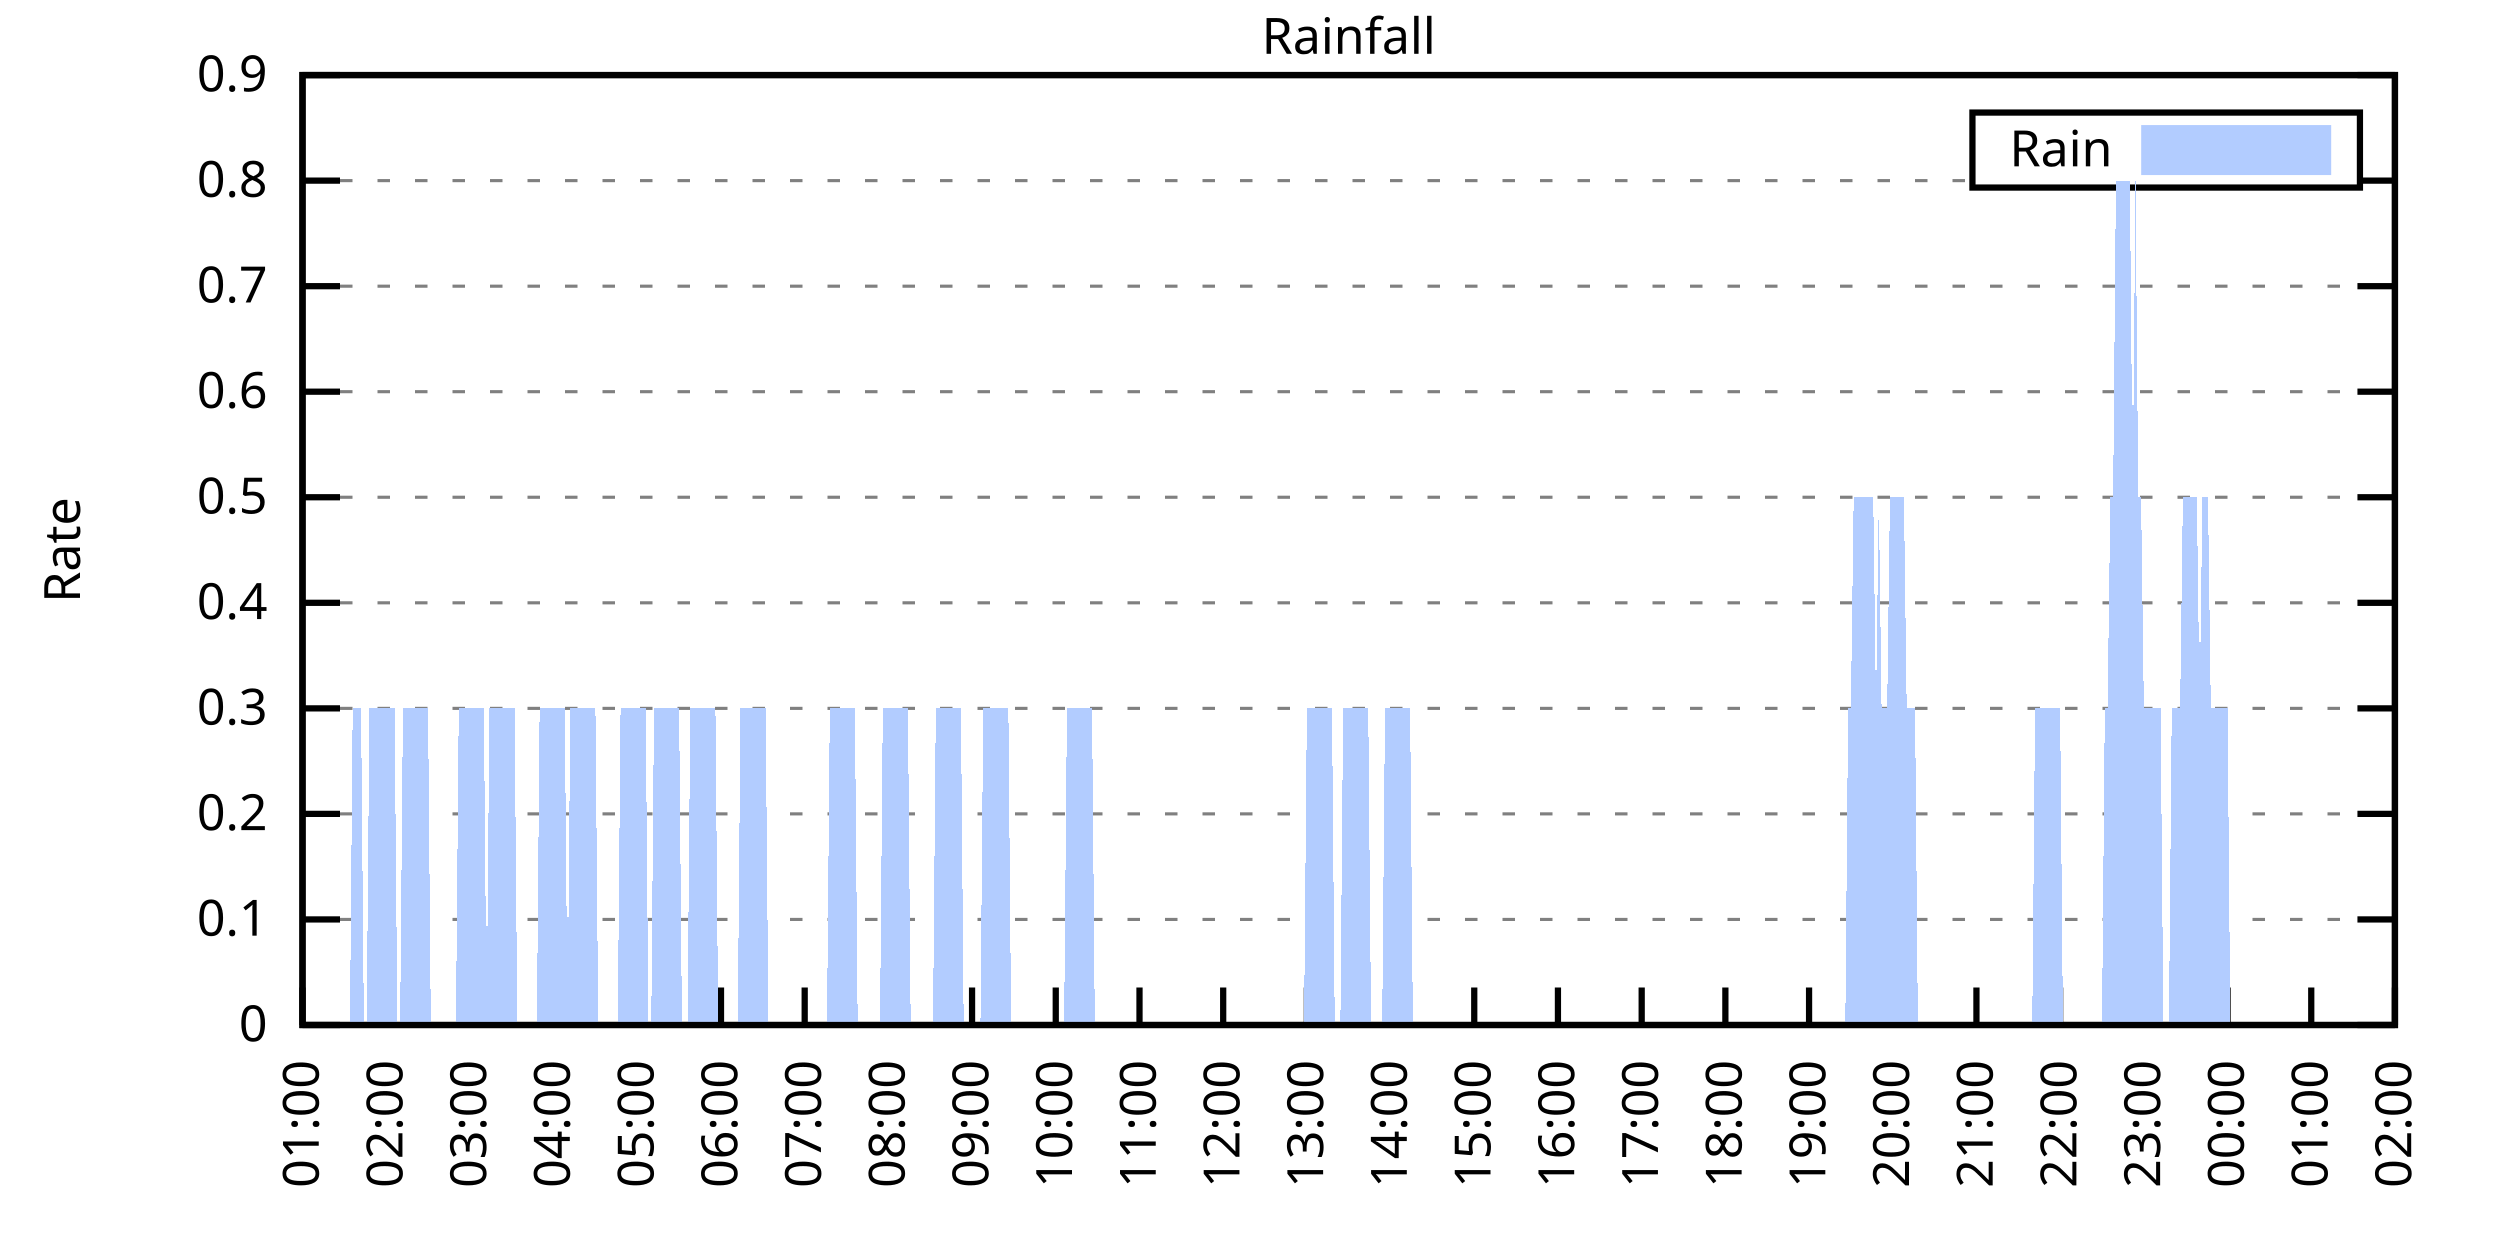
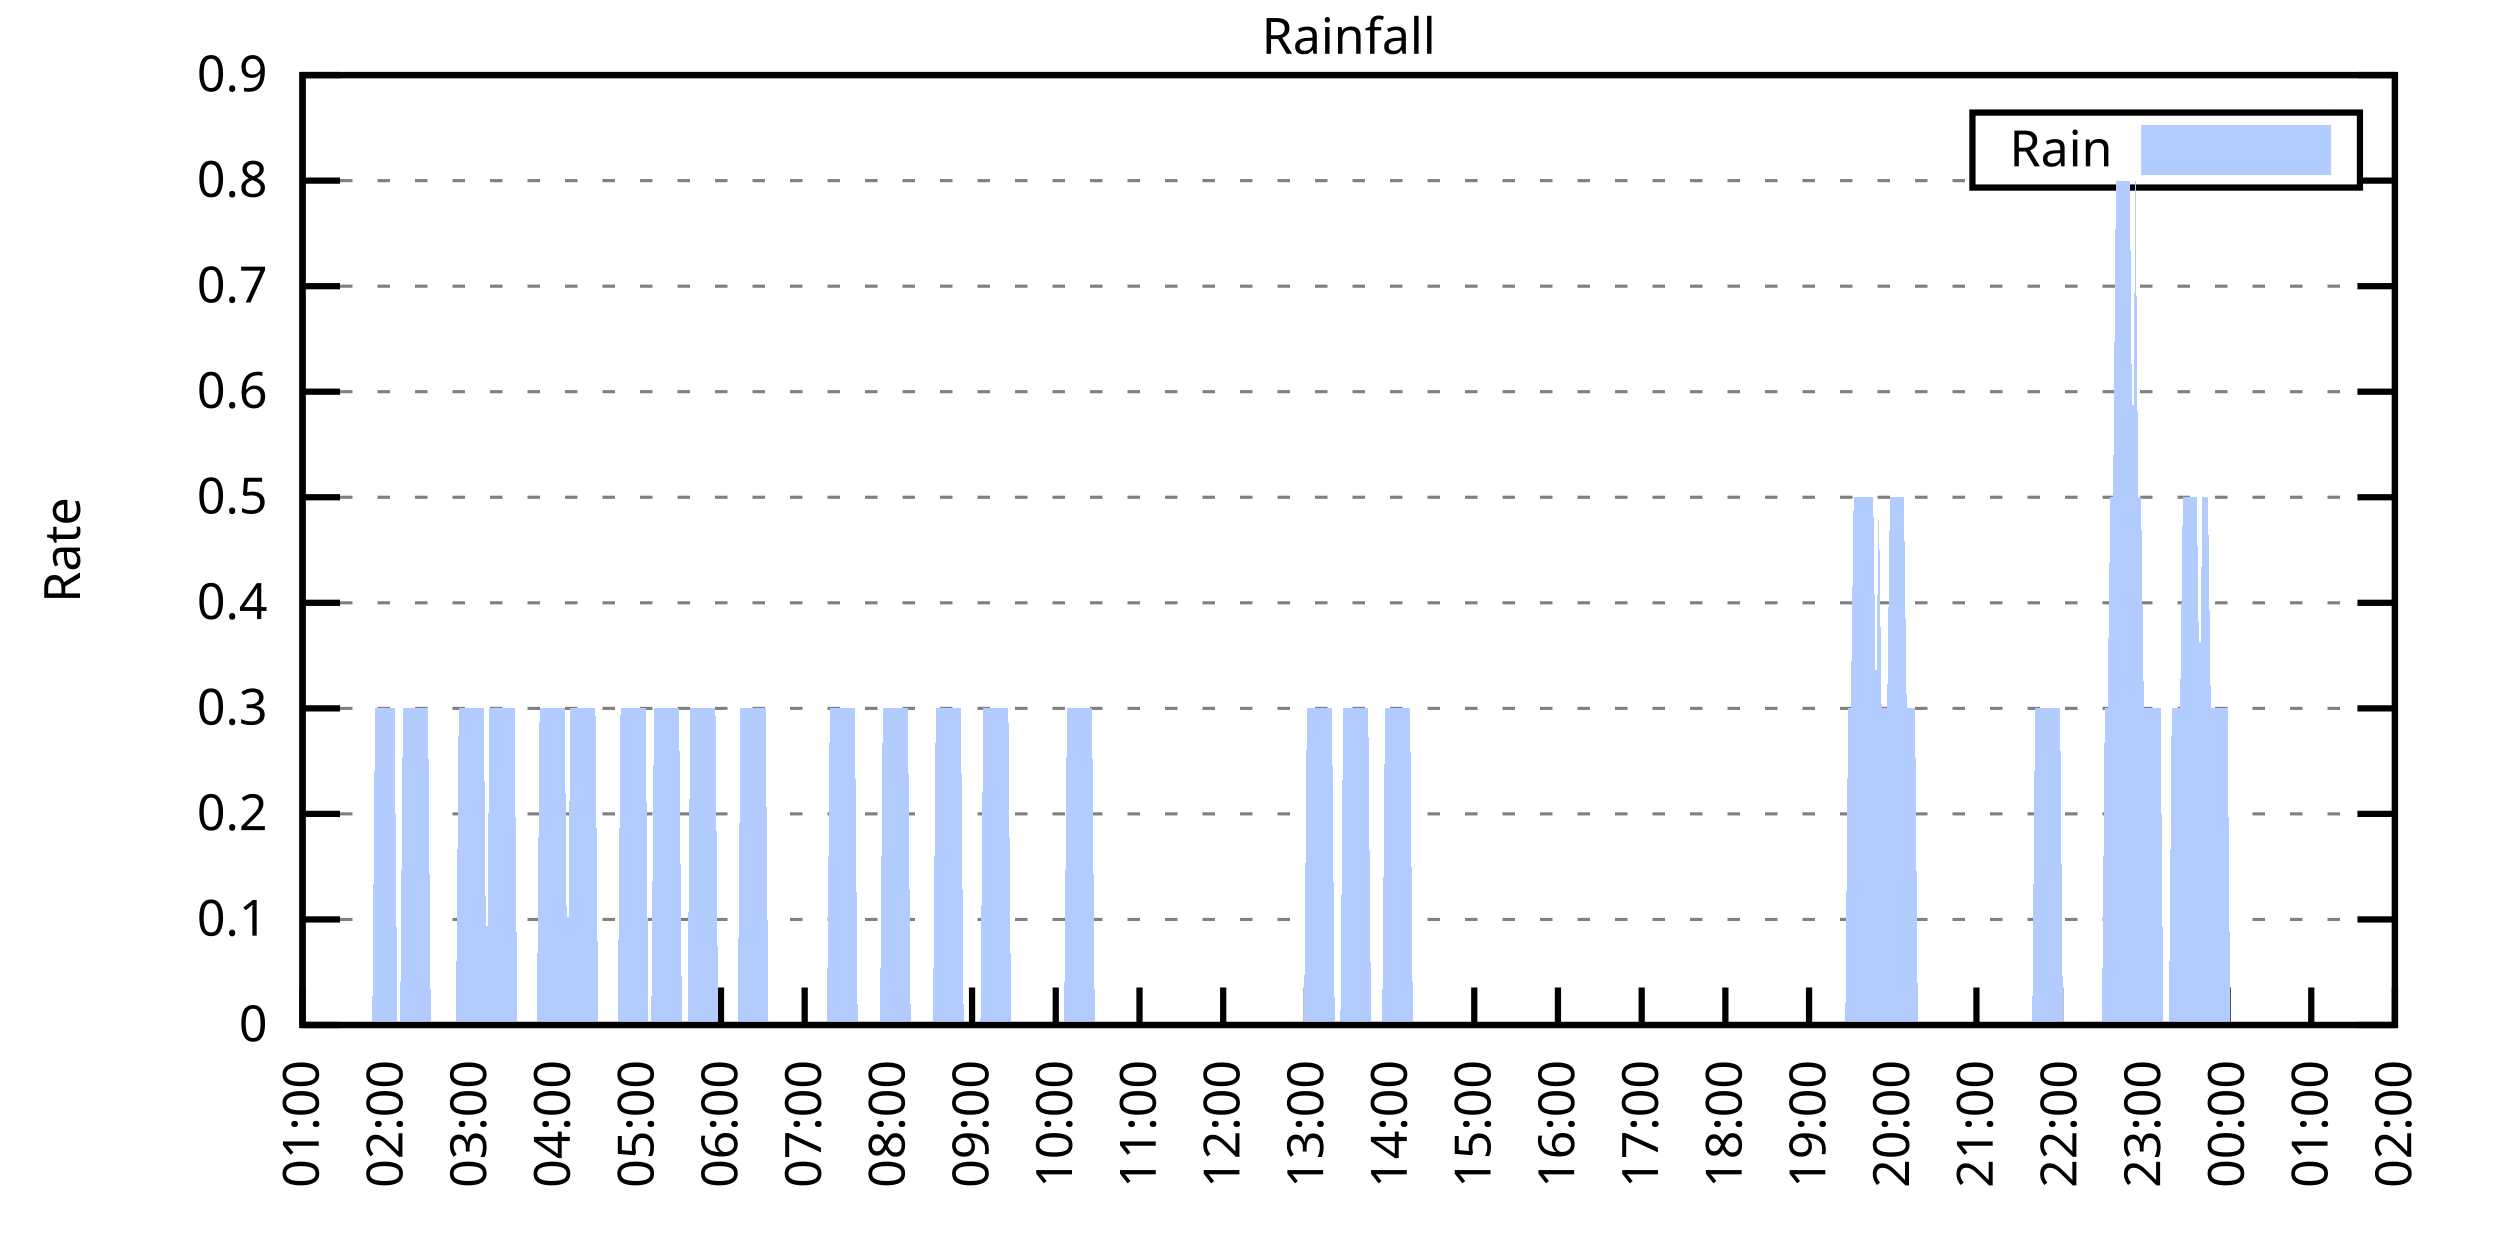
<svg xmlns="http://www.w3.org/2000/svg" xmlns:xlink="http://www.w3.org/1999/xlink" width="400" height="200" viewBox="0 0 400 200">
  <g id="gnuplot_canvas">
    <rect x="0" y="0" width="400" height="200" fill="none" />
    <defs>
      <circle id="gpDot" r="0.5" stroke-width="0.5" stroke="currentColor" />
      <path id="gpPt0" stroke-width="0.333" stroke="currentColor" d="M-1,0 h2 M0,-1 v2" />
      <path id="gpPt1" stroke-width="0.333" stroke="currentColor" d="M-1,-1 L1,1 M1,-1 L-1,1" />
      <path id="gpPt2" stroke-width="0.333" stroke="currentColor" d="M-1,0 L1,0 M0,-1 L0,1 M-1,-1 L1,1 M-1,1 L1,-1" />
      <rect id="gpPt3" stroke-width="0.333" stroke="currentColor" x="-1" y="-1" width="2" height="2" />
      <rect id="gpPt4" stroke-width="0.333" stroke="currentColor" fill="currentColor" x="-1" y="-1" width="2" height="2" />
      <circle id="gpPt5" stroke-width="0.333" stroke="currentColor" cx="0" cy="0" r="1" />
      <use xlink:href="#gpPt5" id="gpPt6" fill="currentColor" stroke="none" />
      <path id="gpPt7" stroke-width="0.333" stroke="currentColor" d="M0,-1.33 L-1.33,0.67 L1.33,0.67 z" />
      <use xlink:href="#gpPt7" id="gpPt8" fill="currentColor" stroke="none" />
      <use xlink:href="#gpPt7" id="gpPt9" stroke="currentColor" transform="rotate(180)" />
      <use xlink:href="#gpPt9" id="gpPt10" fill="currentColor" stroke="none" />
      <use xlink:href="#gpPt3" id="gpPt11" stroke="currentColor" transform="rotate(45)" />
      <use xlink:href="#gpPt11" id="gpPt12" fill="currentColor" stroke="none" />
      <path id="gpPt13" stroke-width="0.333" stroke="currentColor" d="M0,1.330 L1.265,0.411 L0.782,-1.067 L-0.782,-1.076 L-1.265,0.411 z" />
      <use xlink:href="#gpPt13" id="gpPt14" fill="currentColor" stroke="none" />
      <filter id="textbox" filterUnits="objectBoundingBox" x="0" y="0" height="1" width="1">
        <feFlood flood-color="white" flood-opacity="1" result="bgnd" />
        <feComposite in="SourceGraphic" in2="bgnd" operator="atop" />
      </filter>
      <filter id="greybox" filterUnits="objectBoundingBox" x="0" y="0" height="1" width="1">
        <feFlood flood-color="lightgrey" flood-opacity="1" result="grey" />
        <feComposite in="SourceGraphic" in2="grey" operator="atop" />
      </filter>
    </defs>
    <g fill="none" color="white" stroke="currentColor" stroke-width="1.00" stroke-linecap="butt" stroke-linejoin="miter">
</g>
    <g fill="none" color="black" stroke="currentColor" stroke-width="1.00" stroke-linecap="butt" stroke-linejoin="miter">
      <g stroke="none" shape-rendering="crispEdges">
        <polygon fill="rgb(255, 255, 255)" points="48.40,164.00 383.18,164.00 383.18,12.02 48.40,12.02 " />
      </g>
    </g>
    <g fill="none" color="black" stroke="currentColor" stroke-width="1.00" stroke-linecap="butt" stroke-linejoin="miter">
</g>
    <g fill="none" color="black" stroke="black" stroke-width="0.50" stroke-linecap="butt" stroke-linejoin="miter">
</g>
    <g fill="none" color="gray" stroke="currentColor" stroke-width="0.50" stroke-linecap="butt" stroke-linejoin="miter">
      <path stroke="gray" stroke-dasharray="2,4" class="gridline" d="M48.40,164.00 L383.19,164.00  " />
    </g>
    <g fill="none" color="gray" stroke="gray" stroke-width="1.00" stroke-linecap="butt" stroke-linejoin="miter">
</g>
    <g fill="none" color="black" stroke="currentColor" stroke-width="1.00" stroke-linecap="butt" stroke-linejoin="miter">
      <path stroke="black" d="M48.40,164.00 L54.40,164.00 M383.19,164.00 L377.19,164.00  " />
      <g transform="translate(42.80,166.60)" stroke="none" fill="black" font-family="Sans" font-size="8.00" text-anchor="end">
        <text>
          <tspan font-family="Sans"> 0</tspan>
        </text>
      </g>
    </g>
    <g fill="none" color="black" stroke="currentColor" stroke-width="1.00" stroke-linecap="butt" stroke-linejoin="miter">
</g>
    <g fill="none" color="black" stroke="black" stroke-width="0.50" stroke-linecap="butt" stroke-linejoin="miter">
</g>
    <g fill="none" color="gray" stroke="currentColor" stroke-width="0.50" stroke-linecap="butt" stroke-linejoin="miter">
      <path stroke="gray" stroke-dasharray="2,4" class="gridline" d="M48.40,147.11 L383.19,147.11  " />
    </g>
    <g fill="none" color="gray" stroke="gray" stroke-width="1.00" stroke-linecap="butt" stroke-linejoin="miter">
</g>
    <g fill="none" color="black" stroke="currentColor" stroke-width="1.00" stroke-linecap="butt" stroke-linejoin="miter">
      <path stroke="black" d="M48.40,147.11 L54.40,147.11 M383.19,147.11 L377.19,147.11  " />
      <g transform="translate(42.80,149.71)" stroke="none" fill="black" font-family="Sans" font-size="8.00" text-anchor="end">
        <text>
          <tspan font-family="Sans"> 0.1</tspan>
        </text>
      </g>
    </g>
    <g fill="none" color="black" stroke="currentColor" stroke-width="1.00" stroke-linecap="butt" stroke-linejoin="miter">
</g>
    <g fill="none" color="black" stroke="black" stroke-width="0.50" stroke-linecap="butt" stroke-linejoin="miter">
</g>
    <g fill="none" color="gray" stroke="currentColor" stroke-width="0.50" stroke-linecap="butt" stroke-linejoin="miter">
      <path stroke="gray" stroke-dasharray="2,4" class="gridline" d="M48.40,130.22 L383.19,130.22  " />
    </g>
    <g fill="none" color="gray" stroke="gray" stroke-width="1.00" stroke-linecap="butt" stroke-linejoin="miter">
</g>
    <g fill="none" color="black" stroke="currentColor" stroke-width="1.00" stroke-linecap="butt" stroke-linejoin="miter">
      <path stroke="black" d="M48.40,130.22 L54.40,130.22 M383.19,130.22 L377.19,130.22  " />
      <g transform="translate(42.80,132.82)" stroke="none" fill="black" font-family="Sans" font-size="8.00" text-anchor="end">
        <text>
          <tspan font-family="Sans"> 0.2</tspan>
        </text>
      </g>
    </g>
    <g fill="none" color="black" stroke="currentColor" stroke-width="1.00" stroke-linecap="butt" stroke-linejoin="miter">
</g>
    <g fill="none" color="black" stroke="black" stroke-width="0.50" stroke-linecap="butt" stroke-linejoin="miter">
</g>
    <g fill="none" color="gray" stroke="currentColor" stroke-width="0.50" stroke-linecap="butt" stroke-linejoin="miter">
      <path stroke="gray" stroke-dasharray="2,4" class="gridline" d="M48.40,113.34 L383.19,113.34  " />
    </g>
    <g fill="none" color="gray" stroke="gray" stroke-width="1.00" stroke-linecap="butt" stroke-linejoin="miter">
</g>
    <g fill="none" color="black" stroke="currentColor" stroke-width="1.00" stroke-linecap="butt" stroke-linejoin="miter">
      <path stroke="black" d="M48.40,113.34 L54.40,113.34 M383.19,113.34 L377.19,113.34  " />
      <g transform="translate(42.80,115.94)" stroke="none" fill="black" font-family="Sans" font-size="8.00" text-anchor="end">
        <text>
          <tspan font-family="Sans"> 0.3</tspan>
        </text>
      </g>
    </g>
    <g fill="none" color="black" stroke="currentColor" stroke-width="1.00" stroke-linecap="butt" stroke-linejoin="miter">
</g>
    <g fill="none" color="black" stroke="black" stroke-width="0.50" stroke-linecap="butt" stroke-linejoin="miter">
</g>
    <g fill="none" color="gray" stroke="currentColor" stroke-width="0.50" stroke-linecap="butt" stroke-linejoin="miter">
      <path stroke="gray" stroke-dasharray="2,4" class="gridline" d="M48.40,96.45 L383.19,96.45  " />
    </g>
    <g fill="none" color="gray" stroke="gray" stroke-width="1.00" stroke-linecap="butt" stroke-linejoin="miter">
</g>
    <g fill="none" color="black" stroke="currentColor" stroke-width="1.00" stroke-linecap="butt" stroke-linejoin="miter">
      <path stroke="black" d="M48.40,96.45 L54.40,96.45 M383.19,96.45 L377.19,96.45  " />
      <g transform="translate(42.80,99.05)" stroke="none" fill="black" font-family="Sans" font-size="8.00" text-anchor="end">
        <text>
          <tspan font-family="Sans"> 0.4</tspan>
        </text>
      </g>
    </g>
    <g fill="none" color="black" stroke="currentColor" stroke-width="1.00" stroke-linecap="butt" stroke-linejoin="miter">
</g>
    <g fill="none" color="black" stroke="black" stroke-width="0.50" stroke-linecap="butt" stroke-linejoin="miter">
</g>
    <g fill="none" color="gray" stroke="currentColor" stroke-width="0.50" stroke-linecap="butt" stroke-linejoin="miter">
      <path stroke="gray" stroke-dasharray="2,4" class="gridline" d="M48.40,79.56 L383.19,79.56  " />
    </g>
    <g fill="none" color="gray" stroke="gray" stroke-width="1.00" stroke-linecap="butt" stroke-linejoin="miter">
</g>
    <g fill="none" color="black" stroke="currentColor" stroke-width="1.00" stroke-linecap="butt" stroke-linejoin="miter">
      <path stroke="black" d="M48.40,79.56 L54.40,79.56 M383.19,79.56 L377.19,79.56  " />
      <g transform="translate(42.80,82.16)" stroke="none" fill="black" font-family="Sans" font-size="8.00" text-anchor="end">
        <text>
          <tspan font-family="Sans"> 0.5</tspan>
        </text>
      </g>
    </g>
    <g fill="none" color="black" stroke="currentColor" stroke-width="1.00" stroke-linecap="butt" stroke-linejoin="miter">
</g>
    <g fill="none" color="black" stroke="black" stroke-width="0.50" stroke-linecap="butt" stroke-linejoin="miter">
</g>
    <g fill="none" color="gray" stroke="currentColor" stroke-width="0.50" stroke-linecap="butt" stroke-linejoin="miter">
      <path stroke="gray" stroke-dasharray="2,4" class="gridline" d="M48.40,62.67 L383.19,62.67  " />
    </g>
    <g fill="none" color="gray" stroke="gray" stroke-width="1.00" stroke-linecap="butt" stroke-linejoin="miter">
</g>
    <g fill="none" color="black" stroke="currentColor" stroke-width="1.00" stroke-linecap="butt" stroke-linejoin="miter">
      <path stroke="black" d="M48.40,62.67 L54.40,62.67 M383.19,62.67 L377.19,62.67  " />
      <g transform="translate(42.80,65.27)" stroke="none" fill="black" font-family="Sans" font-size="8.00" text-anchor="end">
        <text>
          <tspan font-family="Sans"> 0.6</tspan>
        </text>
      </g>
    </g>
    <g fill="none" color="black" stroke="currentColor" stroke-width="1.00" stroke-linecap="butt" stroke-linejoin="miter">
</g>
    <g fill="none" color="black" stroke="black" stroke-width="0.50" stroke-linecap="butt" stroke-linejoin="miter">
</g>
    <g fill="none" color="gray" stroke="currentColor" stroke-width="0.50" stroke-linecap="butt" stroke-linejoin="miter">
      <path stroke="gray" stroke-dasharray="2,4" class="gridline" d="M48.40,45.79 L383.19,45.79  " />
    </g>
    <g fill="none" color="gray" stroke="gray" stroke-width="1.00" stroke-linecap="butt" stroke-linejoin="miter">
</g>
    <g fill="none" color="black" stroke="currentColor" stroke-width="1.00" stroke-linecap="butt" stroke-linejoin="miter">
      <path stroke="black" d="M48.40,45.79 L54.40,45.79 M383.19,45.79 L377.19,45.79  " />
      <g transform="translate(42.80,48.39)" stroke="none" fill="black" font-family="Sans" font-size="8.00" text-anchor="end">
        <text>
          <tspan font-family="Sans"> 0.7</tspan>
        </text>
      </g>
    </g>
    <g fill="none" color="black" stroke="currentColor" stroke-width="1.00" stroke-linecap="butt" stroke-linejoin="miter">
</g>
    <g fill="none" color="black" stroke="black" stroke-width="0.50" stroke-linecap="butt" stroke-linejoin="miter">
</g>
    <g fill="none" color="gray" stroke="currentColor" stroke-width="0.50" stroke-linecap="butt" stroke-linejoin="miter">
      <path stroke="gray" stroke-dasharray="2,4" class="gridline" d="M48.40,28.90 L315.59,28.90 M377.59,28.90 L383.19,28.90  " />
    </g>
    <g fill="none" color="gray" stroke="gray" stroke-width="1.00" stroke-linecap="butt" stroke-linejoin="miter">
</g>
    <g fill="none" color="black" stroke="currentColor" stroke-width="1.00" stroke-linecap="butt" stroke-linejoin="miter">
      <path stroke="black" d="M48.40,28.90 L54.40,28.90 M383.19,28.90 L377.19,28.90  " />
      <g transform="translate(42.80,31.50)" stroke="none" fill="black" font-family="Sans" font-size="8.00" text-anchor="end">
        <text>
          <tspan font-family="Sans"> 0.8</tspan>
        </text>
      </g>
    </g>
    <g fill="none" color="black" stroke="currentColor" stroke-width="1.00" stroke-linecap="butt" stroke-linejoin="miter">
</g>
    <g fill="none" color="black" stroke="black" stroke-width="0.50" stroke-linecap="butt" stroke-linejoin="miter">
</g>
    <g fill="none" color="gray" stroke="currentColor" stroke-width="0.50" stroke-linecap="butt" stroke-linejoin="miter">
      <path stroke="gray" stroke-dasharray="2,4" class="gridline" d="M48.40,12.01 L383.19,12.01  " />
    </g>
    <g fill="none" color="gray" stroke="gray" stroke-width="1.00" stroke-linecap="butt" stroke-linejoin="miter">
</g>
    <g fill="none" color="black" stroke="currentColor" stroke-width="1.00" stroke-linecap="butt" stroke-linejoin="miter">
      <path stroke="black" d="M48.40,12.01 L54.40,12.01 M383.19,12.01 L377.19,12.01  " />
      <g transform="translate(42.80,14.61)" stroke="none" fill="black" font-family="Sans" font-size="8.00" text-anchor="end">
        <text>
          <tspan font-family="Sans"> 0.9</tspan>
        </text>
      </g>
    </g>
    <g fill="none" color="black" stroke="currentColor" stroke-width="1.00" stroke-linecap="butt" stroke-linejoin="miter">
      <path stroke="black" d="M48.40,164.00 L48.40,158.00  " />
      <g transform="translate(51.00,169.60) rotate(270.00)" stroke="none" fill="black" font-family="Sans" font-size="8.00" text-anchor="end">
        <text>
          <tspan font-family="Sans">01:00</tspan>
        </text>
      </g>
    </g>
    <g fill="none" color="black" stroke="currentColor" stroke-width="1.00" stroke-linecap="butt" stroke-linejoin="miter">
      <path stroke="black" d="M61.79,164.00 L61.79,158.00  " />
      <g transform="translate(64.39,169.60) rotate(270.00)" stroke="none" fill="black" font-family="Sans" font-size="8.00" text-anchor="end">
        <text>
          <tspan font-family="Sans">02:00</tspan>
        </text>
      </g>
    </g>
    <g fill="none" color="black" stroke="currentColor" stroke-width="1.00" stroke-linecap="butt" stroke-linejoin="miter">
      <path stroke="black" d="M75.18,164.00 L75.18,158.00  " />
      <g transform="translate(77.78,169.60) rotate(270.00)" stroke="none" fill="black" font-family="Sans" font-size="8.00" text-anchor="end">
        <text>
          <tspan font-family="Sans">03:00</tspan>
        </text>
      </g>
    </g>
    <g fill="none" color="black" stroke="currentColor" stroke-width="1.00" stroke-linecap="butt" stroke-linejoin="miter">
      <path stroke="black" d="M88.57,164.00 L88.57,158.00  " />
      <g transform="translate(91.17,169.60) rotate(270.00)" stroke="none" fill="black" font-family="Sans" font-size="8.00" text-anchor="end">
        <text>
          <tspan font-family="Sans">04:00</tspan>
        </text>
      </g>
    </g>
    <g fill="none" color="black" stroke="currentColor" stroke-width="1.00" stroke-linecap="butt" stroke-linejoin="miter">
      <path stroke="black" d="M101.97,164.00 L101.97,158.00  " />
      <g transform="translate(104.57,169.60) rotate(270.00)" stroke="none" fill="black" font-family="Sans" font-size="8.00" text-anchor="end">
        <text>
          <tspan font-family="Sans">05:00</tspan>
        </text>
      </g>
    </g>
    <g fill="none" color="black" stroke="currentColor" stroke-width="1.00" stroke-linecap="butt" stroke-linejoin="miter">
      <path stroke="black" d="M115.36,164.00 L115.36,158.00  " />
      <g transform="translate(117.96,169.60) rotate(270.00)" stroke="none" fill="black" font-family="Sans" font-size="8.00" text-anchor="end">
        <text>
          <tspan font-family="Sans">06:00</tspan>
        </text>
      </g>
    </g>
    <g fill="none" color="black" stroke="currentColor" stroke-width="1.00" stroke-linecap="butt" stroke-linejoin="miter">
      <path stroke="black" d="M128.75,164.00 L128.75,158.00  " />
      <g transform="translate(131.35,169.60) rotate(270.00)" stroke="none" fill="black" font-family="Sans" font-size="8.00" text-anchor="end">
        <text>
          <tspan font-family="Sans">07:00</tspan>
        </text>
      </g>
    </g>
    <g fill="none" color="black" stroke="currentColor" stroke-width="1.00" stroke-linecap="butt" stroke-linejoin="miter">
      <path stroke="black" d="M142.14,164.00 L142.14,158.00  " />
      <g transform="translate(144.74,169.60) rotate(270.00)" stroke="none" fill="black" font-family="Sans" font-size="8.00" text-anchor="end">
        <text>
          <tspan font-family="Sans">08:00</tspan>
        </text>
      </g>
    </g>
    <g fill="none" color="black" stroke="currentColor" stroke-width="1.00" stroke-linecap="butt" stroke-linejoin="miter">
      <path stroke="black" d="M155.53,164.00 L155.53,158.00  " />
      <g transform="translate(158.13,169.60) rotate(270.00)" stroke="none" fill="black" font-family="Sans" font-size="8.00" text-anchor="end">
        <text>
          <tspan font-family="Sans">09:00</tspan>
        </text>
      </g>
    </g>
    <g fill="none" color="black" stroke="currentColor" stroke-width="1.00" stroke-linecap="butt" stroke-linejoin="miter">
      <path stroke="black" d="M168.92,164.00 L168.92,158.00  " />
      <g transform="translate(171.52,169.60) rotate(270.00)" stroke="none" fill="black" font-family="Sans" font-size="8.00" text-anchor="end">
        <text>
          <tspan font-family="Sans">10:00</tspan>
        </text>
      </g>
    </g>
    <g fill="none" color="black" stroke="currentColor" stroke-width="1.00" stroke-linecap="butt" stroke-linejoin="miter">
      <path stroke="black" d="M182.32,164.00 L182.32,158.00  " />
      <g transform="translate(184.92,169.60) rotate(270.00)" stroke="none" fill="black" font-family="Sans" font-size="8.00" text-anchor="end">
        <text>
          <tspan font-family="Sans">11:00</tspan>
        </text>
      </g>
    </g>
    <g fill="none" color="black" stroke="currentColor" stroke-width="1.00" stroke-linecap="butt" stroke-linejoin="miter">
      <path stroke="black" d="M195.71,164.00 L195.71,158.00  " />
      <g transform="translate(198.31,169.60) rotate(270.00)" stroke="none" fill="black" font-family="Sans" font-size="8.00" text-anchor="end">
        <text>
          <tspan font-family="Sans">12:00</tspan>
        </text>
      </g>
    </g>
    <g fill="none" color="black" stroke="currentColor" stroke-width="1.00" stroke-linecap="butt" stroke-linejoin="miter">
      <path stroke="black" d="M209.10,164.00 L209.10,158.00  " />
      <g transform="translate(211.70,169.60) rotate(270.00)" stroke="none" fill="black" font-family="Sans" font-size="8.00" text-anchor="end">
        <text>
          <tspan font-family="Sans">13:00</tspan>
        </text>
      </g>
    </g>
    <g fill="none" color="black" stroke="currentColor" stroke-width="1.00" stroke-linecap="butt" stroke-linejoin="miter">
      <path stroke="black" d="M222.49,164.00 L222.49,158.00  " />
      <g transform="translate(225.09,169.60) rotate(270.00)" stroke="none" fill="black" font-family="Sans" font-size="8.00" text-anchor="end">
        <text>
          <tspan font-family="Sans">14:00</tspan>
        </text>
      </g>
    </g>
    <g fill="none" color="black" stroke="currentColor" stroke-width="1.00" stroke-linecap="butt" stroke-linejoin="miter">
      <path stroke="black" d="M235.88,164.00 L235.88,158.00  " />
      <g transform="translate(238.48,169.60) rotate(270.00)" stroke="none" fill="black" font-family="Sans" font-size="8.00" text-anchor="end">
        <text>
          <tspan font-family="Sans">15:00</tspan>
        </text>
      </g>
    </g>
    <g fill="none" color="black" stroke="currentColor" stroke-width="1.00" stroke-linecap="butt" stroke-linejoin="miter">
      <path stroke="black" d="M249.27,164.00 L249.27,158.00  " />
      <g transform="translate(251.87,169.60) rotate(270.00)" stroke="none" fill="black" font-family="Sans" font-size="8.00" text-anchor="end">
        <text>
          <tspan font-family="Sans">16:00</tspan>
        </text>
      </g>
    </g>
    <g fill="none" color="black" stroke="currentColor" stroke-width="1.00" stroke-linecap="butt" stroke-linejoin="miter">
      <path stroke="black" d="M262.67,164.00 L262.67,158.00  " />
      <g transform="translate(265.27,169.60) rotate(270.00)" stroke="none" fill="black" font-family="Sans" font-size="8.00" text-anchor="end">
        <text>
          <tspan font-family="Sans">17:00</tspan>
        </text>
      </g>
    </g>
    <g fill="none" color="black" stroke="currentColor" stroke-width="1.00" stroke-linecap="butt" stroke-linejoin="miter">
      <path stroke="black" d="M276.06,164.00 L276.06,158.00  " />
      <g transform="translate(278.66,169.60) rotate(270.00)" stroke="none" fill="black" font-family="Sans" font-size="8.00" text-anchor="end">
        <text>
          <tspan font-family="Sans">18:00</tspan>
        </text>
      </g>
    </g>
    <g fill="none" color="black" stroke="currentColor" stroke-width="1.00" stroke-linecap="butt" stroke-linejoin="miter">
      <path stroke="black" d="M289.45,164.00 L289.45,158.00  " />
      <g transform="translate(292.05,169.60) rotate(270.00)" stroke="none" fill="black" font-family="Sans" font-size="8.00" text-anchor="end">
        <text>
          <tspan font-family="Sans">19:00</tspan>
        </text>
      </g>
    </g>
    <g fill="none" color="black" stroke="currentColor" stroke-width="1.00" stroke-linecap="butt" stroke-linejoin="miter">
      <path stroke="black" d="M302.84,164.00 L302.84,158.00  " />
      <g transform="translate(305.44,169.60) rotate(270.00)" stroke="none" fill="black" font-family="Sans" font-size="8.00" text-anchor="end">
        <text>
          <tspan font-family="Sans">20:00</tspan>
        </text>
      </g>
    </g>
    <g fill="none" color="black" stroke="currentColor" stroke-width="1.00" stroke-linecap="butt" stroke-linejoin="miter">
      <path stroke="black" d="M316.23,164.00 L316.23,158.00  " />
      <g transform="translate(318.83,169.60) rotate(270.00)" stroke="none" fill="black" font-family="Sans" font-size="8.00" text-anchor="end">
        <text>
          <tspan font-family="Sans">21:00</tspan>
        </text>
      </g>
    </g>
    <g fill="none" color="black" stroke="currentColor" stroke-width="1.00" stroke-linecap="butt" stroke-linejoin="miter">
      <path stroke="black" d="M329.62,164.00 L329.62,158.00  " />
      <g transform="translate(332.22,169.60) rotate(270.00)" stroke="none" fill="black" font-family="Sans" font-size="8.00" text-anchor="end">
        <text>
          <tspan font-family="Sans">22:00</tspan>
        </text>
      </g>
    </g>
    <g fill="none" color="black" stroke="currentColor" stroke-width="1.00" stroke-linecap="butt" stroke-linejoin="miter">
      <path stroke="black" d="M343.02,164.00 L343.02,158.00  " />
      <g transform="translate(345.62,169.60) rotate(270.00)" stroke="none" fill="black" font-family="Sans" font-size="8.00" text-anchor="end">
        <text>
          <tspan font-family="Sans">23:00</tspan>
        </text>
      </g>
    </g>
    <g fill="none" color="black" stroke="currentColor" stroke-width="1.00" stroke-linecap="butt" stroke-linejoin="miter">
      <path stroke="black" d="M356.41,164.00 L356.41,158.00  " />
      <g transform="translate(359.01,169.60) rotate(270.00)" stroke="none" fill="black" font-family="Sans" font-size="8.00" text-anchor="end">
        <text>
          <tspan font-family="Sans">00:00</tspan>
        </text>
      </g>
    </g>
    <g fill="none" color="black" stroke="currentColor" stroke-width="1.00" stroke-linecap="butt" stroke-linejoin="miter">
      <path stroke="black" d="M369.80,164.00 L369.80,158.00  " />
      <g transform="translate(372.40,169.60) rotate(270.00)" stroke="none" fill="black" font-family="Sans" font-size="8.00" text-anchor="end">
        <text>
          <tspan font-family="Sans">01:00</tspan>
        </text>
      </g>
    </g>
    <g fill="none" color="black" stroke="currentColor" stroke-width="1.00" stroke-linecap="butt" stroke-linejoin="miter">
      <path stroke="black" d="M383.19,164.00 L383.19,158.00  " />
      <g transform="translate(385.79,169.60) rotate(270.00)" stroke="none" fill="black" font-family="Sans" font-size="8.00" text-anchor="end">
        <text>
          <tspan font-family="Sans">02:00</tspan>
        </text>
      </g>
    </g>
    <g fill="none" color="black" stroke="currentColor" stroke-width="1.00" stroke-linecap="butt" stroke-linejoin="miter">
</g>
    <g fill="none" color="black" stroke="currentColor" stroke-width="1.00" stroke-linecap="butt" stroke-linejoin="miter">
      <path stroke="black" d="M48.40,12.01 L48.40,164.00 L383.19,164.00 L383.19,12.01 L48.40,12.01 Z  " />
    </g>
    <g fill="none" color="black" stroke="currentColor" stroke-width="1.00" stroke-linecap="butt" stroke-linejoin="miter">
</g>
    <g fill="none" color="black" stroke="currentColor" stroke-width="1.00" stroke-linecap="butt" stroke-linejoin="miter">
      <path stroke="black" d="M315.59,30.01 L315.59,18.01 L377.59,18.01 L377.59,30.01 L315.59,30.01 Z  " />
    </g>
    <g id="Rainfall_plot_1">
      <g fill="none" color="white" stroke="black" stroke-width="2.00" stroke-linecap="butt" stroke-linejoin="miter">
</g>
      <g fill="none" color="black" stroke="currentColor" stroke-width="2.00" stroke-linecap="butt" stroke-linejoin="miter">
        <g transform="translate(337.99,26.61)" stroke="none" fill="black" font-family="Sans" font-size="8.00" text-anchor="end">
          <text>
            <tspan font-family="Sans">Rain</tspan>
          </text>
        </g>
      </g>
      <g fill="none" color="black" stroke="currentColor" stroke-width="2.00" stroke-linecap="butt" stroke-linejoin="miter">
        <g stroke="none" shape-rendering="crispEdges">
          <polygon fill="rgb(178, 204, 255)" points="343.59,27.01 371.99,27.01 371.99,21.01 343.59,21.01 " />
        </g>
        <path stroke="rgb(178, 204, 255)" d="M343.59,27.01 L371.99,27.01 L371.99,21.01 L343.59,21.01 L343.59,27.01 Z  " />
      </g>
      <g fill="none" color="black" stroke="currentColor" stroke-width="2.00" stroke-linecap="butt" stroke-linejoin="miter">
        <g stroke="none" shape-rendering="crispEdges">
-           <polygon fill="rgb(178, 204, 255)" points="51.97,164.00 52.42,164.00 52.86,164.00 53.31,164.00 53.76,164.00 54.20,164.00 54.65,164.00 55.10,164.00 55.54,164.00 55.99,164.00 56.43,113.34 56.88,113.34 57.33,113.34 57.77,113.34 58.22,164.00 58.67,164.00 59.11,113.34 59.56,113.34 60.01,113.34 60.45,113.34 60.90,113.34 61.35,113.34 61.79,113.34 62.24,113.34 62.68,113.34 63.13,113.34 63.58,164.00 64.02,164.00 64.47,113.34 64.92,113.34 65.36,113.34 65.81,113.34 66.26,113.34 66.70,113.34 67.15,113.34 67.59,113.34 68.04,113.34 68.49,113.34 68.93,164.00 69.38,164.00 69.83,164.00 70.27,164.00 70.72,164.00 71.17,164.00 71.61,164.00 72.06,164.00 72.50,164.00 72.95,164.00 73.40,113.34 73.84,113.34 74.29,113.34 74.74,113.34 75.18,113.34 75.63,113.34 76.08,113.34 76.52,113.34 76.97,113.34 77.42,113.34 77.86,164.00 78.31,113.34 78.75,113.34 79.20,113.34 79.65,113.34 80.09,113.34 80.54,113.34 80.99,113.34 81.43,113.34 81.88,113.34 82.33,113.34 82.77,164.00 83.22,164.00 83.66,164.00 84.11,164.00 84.56,164.00 85.00,164.00 85.45,164.00 85.90,164.00 86.34,113.34 86.79,113.34 87.24,113.34 87.68,113.34 88.13,113.34 88.57,113.34 89.02,113.34 89.47,113.34 89.91,113.34 90.36,113.34 90.81,164.00 91.25,113.34 91.70,113.34 92.15,113.34 92.59,113.34 93.04,113.34 93.49,113.34 93.93,113.34 94.38,113.34 94.82,113.34 95.27,113.34 95.72,164.00 96.16,164.00 96.61,164.00 97.06,164.00 97.50,164.00 97.95,164.00 98.40,164.00 98.84,164.00 99.29,113.34 99.73,113.34 100.18,113.34 100.63,113.34 101.07,113.34 101.52,113.34 101.97,113.34 102.41,113.34 102.86,113.34 103.31,113.34 103.75,164.00 104.20,164.00 104.64,113.34 105.09,113.34 105.54,113.34 105.98,113.34 106.43,113.34 106.88,113.34 107.32,113.34 107.77,113.34 108.22,113.34 108.66,113.34 109.11,164.00 109.55,164.00 110.00,164.00 110.45,113.34 110.89,113.34 111.34,113.34 111.79,113.34 112.23,113.34 112.68,113.34 113.13,113.34 113.57,113.34 114.02,113.34 114.47,113.34 114.91,164.00 115.36,164.00 115.80,164.00 116.25,164.00 116.70,164.00 117.14,164.00 117.59,164.00 118.04,164.00 118.48,113.34 118.93,113.34 119.38,113.34 119.82,113.34 120.27,113.34 120.71,113.34 121.16,113.34 121.61,113.34 122.05,113.34 122.50,113.34 122.95,164.00 123.39,164.00 123.84,164.00 124.29,164.00 124.73,164.00 125.18,164.00 125.62,164.00 126.07,164.00 126.52,164.00 126.96,164.00 127.41,164.00 127.86,164.00 128.30,164.00 128.75,164.00 129.20,164.00 129.64,164.00 130.09,164.00 130.54,164.00 130.98,164.00 131.43,164.00 131.87,164.00 132.32,164.00 132.77,113.34 133.21,113.34 133.66,113.34 134.11,113.34 134.55,113.34 135.00,113.34 135.45,113.34 135.89,113.34 136.34,113.34 136.78,113.34 137.23,164.00 137.68,164.00 138.12,164.00 138.57,164.00 139.02,164.00 139.46,164.00 139.91,164.00 140.36,164.00 140.80,164.00 141.25,113.34 141.69,113.34 142.14,113.34 142.59,113.34 143.03,113.34 143.48,113.34 143.93,113.34 144.37,113.34 144.82,113.34 145.27,113.34 145.71,164.00 146.16,164.00 146.61,164.00 147.05,164.00 147.50,164.00 147.94,164.00 148.39,164.00 148.84,164.00 149.28,164.00 149.73,113.34 150.18,113.34 150.62,113.34 151.07,113.34 151.52,113.34 151.96,113.34 152.41,113.34 152.85,113.34 153.30,113.34 153.75,113.34 154.19,164.00 154.64,164.00 155.09,164.00 155.53,164.00 155.98,164.00 156.43,164.00 156.87,164.00 157.32,113.34 157.76,113.34 158.21,113.34 158.66,113.34 159.10,113.34 159.55,113.34 160.00,113.34 160.44,113.34 160.89,113.34 161.34,113.34 161.78,164.00 162.23,164.00 162.67,164.00 163.12,164.00 163.57,164.00 164.01,164.00 164.46,164.00 164.91,164.00 165.35,164.00 165.80,164.00 166.25,164.00 166.69,164.00 167.14,164.00 167.59,164.00 168.03,164.00 168.48,164.00 168.92,164.00 169.37,164.00 169.82,164.00 170.26,164.00 170.71,113.34 171.16,113.34 171.60,113.34 172.05,113.34 172.50,113.34 172.94,113.34 173.39,113.34 173.83,113.34 174.28,113.34 174.73,113.34 175.17,164.00 175.62,164.00 176.07,164.00 176.51,164.00 176.96,164.00 177.41,164.00 177.85,164.00 178.30,164.00 178.74,164.00 179.19,164.00 179.64,164.00 180.08,164.00 180.53,164.00 180.98,164.00 181.42,164.00 181.87,164.00 182.32,164.00 182.76,164.00 183.21,164.00 183.66,164.00 184.10,164.00 184.55,164.00 184.99,164.00 185.44,164.00 185.89,164.00 186.33,164.00 186.78,164.00 187.23,164.00 187.67,164.00 188.12,164.00 188.57,164.00 189.01,164.00 189.46,164.00 189.90,164.00 190.35,164.00 190.80,164.00 191.24,164.00 191.69,164.00 192.14,164.00 192.58,164.00 193.03,164.00 193.48,164.00 193.92,164.00 194.37,164.00 194.81,164.00 195.26,164.00 195.71,164.00 196.15,164.00 196.60,164.00 197.05,164.00 197.49,164.00 197.94,164.00 198.39,164.00 198.83,164.00 199.28,164.00 199.73,164.00 200.17,164.00 200.62,164.00 201.06,164.00 201.51,164.00 201.96,164.00 202.40,164.00 202.85,164.00 203.30,164.00 203.74,164.00 204.19,164.00 204.64,164.00 205.08,164.00 205.53,164.00 205.97,164.00 206.42,164.00 206.87,164.00 207.31,164.00 207.76,164.00 208.21,164.00 208.65,164.00 209.10,113.34 209.55,113.34 209.99,113.34 210.44,113.34 210.88,113.34 211.33,113.34 211.78,113.34 212.22,113.34 212.67,113.34 213.12,113.34 213.56,164.00 214.01,164.00 214.46,164.00 214.90,113.34 215.35,113.34 215.80,113.34 216.24,113.34 216.69,113.34 217.13,113.34 217.58,113.34 218.03,113.34 218.47,113.34 218.92,113.34 219.37,164.00 219.81,164.00 220.26,164.00 220.71,164.00 221.15,164.00 221.60,113.34 222.04,113.34 222.49,113.34 222.94,113.34 223.38,113.34 223.83,113.34 224.28,113.34 224.72,113.34 225.17,113.34 225.62,113.34 226.06,164.00 226.51,164.00 226.95,164.00 227.40,164.00 227.85,164.00 228.29,164.00 228.74,164.00 229.19,164.00 229.63,164.00 230.08,164.00 230.53,164.00 230.97,164.00 231.42,164.00 231.86,164.00 232.31,164.00 232.76,164.00 233.20,164.00 233.65,164.00 234.10,164.00 234.54,164.00 234.99,164.00 235.44,164.00 235.88,164.00 236.33,164.00 236.78,164.00 237.22,164.00 237.67,164.00 238.11,164.00 238.56,164.00 239.01,164.00 239.45,164.00 239.90,164.00 240.35,164.00 240.79,164.00 241.24,164.00 241.69,164.00 242.13,164.00 242.58,164.00 243.02,164.00 243.47,164.00 243.92,164.00 244.36,164.00 244.81,164.00 245.26,164.00 245.70,164.00 246.15,164.00 246.60,164.00 247.04,164.00 247.49,164.00 247.93,164.00 248.38,164.00 248.83,164.00 249.27,164.00 249.72,164.00 250.17,164.00 250.61,164.00 251.06,164.00 251.51,164.00 251.95,164.00 252.40,164.00 252.85,164.00 253.29,164.00 253.74,164.00 254.18,164.00 254.63,164.00 255.08,164.00 255.52,164.00 255.97,164.00 256.42,164.00 256.86,164.00 257.31,164.00 257.76,164.00 258.20,164.00 258.65,164.00 259.09,164.00 259.54,164.00 259.99,164.00 260.43,164.00 260.88,164.00 261.33,164.00 261.77,164.00 262.22,164.00 262.67,164.00 263.11,164.00 263.56,164.00 264.00,164.00 264.45,164.00 264.90,164.00 265.34,164.00 265.79,164.00 266.24,164.00 266.68,164.00 267.13,164.00 267.58,164.00 268.02,164.00 268.47,164.00 268.92,164.00 269.36,164.00 269.81,164.00 270.25,164.00 270.70,164.00 271.15,164.00 271.59,164.00 272.04,164.00 272.49,164.00 272.93,164.00 273.38,164.00 273.83,164.00 274.27,164.00 274.72,164.00 275.16,164.00 275.61,164.00 276.06,164.00 276.50,164.00 276.95,164.00 277.40,164.00 277.84,164.00 278.29,164.00 278.74,164.00 279.18,164.00 279.63,164.00 280.07,164.00 280.52,164.00 280.97,164.00 281.41,164.00 281.86,164.00 282.31,164.00 282.75,164.00 283.20,164.00 283.65,164.00 284.09,164.00 284.54,164.00 284.98,164.00 285.43,164.00 285.88,164.00 286.32,164.00 286.77,164.00 287.22,164.00 287.66,164.00 288.11,164.00 288.56,164.00 289.00,164.00 289.45,164.00 289.90,164.00 290.34,164.00 290.79,164.00 291.23,164.00 291.68,164.00 292.13,164.00 292.57,164.00 293.02,164.00 293.47,164.00 293.91,164.00 294.36,164.00 294.81,164.00 295.25,164.00 295.70,113.34 296.14,113.34 296.59,79.56 297.04,79.56 297.48,79.56 297.93,79.56 298.38,79.56 298.82,79.56 299.27,79.56 299.72,79.56 300.16,113.34 300.61,79.56 301.05,113.34 301.50,113.34 301.95,113.34 302.39,79.56 302.84,79.56 303.29,79.56 303.73,79.56 304.18,79.56 304.63,79.56 305.07,113.34 305.52,113.34 305.97,113.34 306.41,113.34 306.86,164.00 307.30,164.00 307.75,164.00 308.20,164.00 308.64,164.00 309.09,164.00 309.54,164.00 309.98,164.00 310.43,164.00 310.88,164.00 311.32,164.00 311.77,164.00 312.21,164.00 312.66,164.00 313.11,164.00 313.55,164.00 314.00,164.00 314.45,164.00 314.89,164.00 315.34,164.00 315.79,164.00 316.23,164.00 316.68,164.00 317.12,164.00 317.57,164.00 318.02,164.00 318.46,164.00 318.91,164.00 319.36,164.00 319.80,164.00 320.25,164.00 320.70,164.00 321.14,164.00 321.59,164.00 322.04,164.00 322.48,164.00 322.93,164.00 323.37,164.00 323.82,164.00 324.27,164.00 324.71,164.00 325.16,164.00 325.61,113.34 326.05,113.34 326.50,113.34 326.95,113.34 327.39,113.34 327.84,113.34 328.28,113.34 328.73,113.34 329.18,113.34 329.62,113.34 330.07,164.00 330.52,164.00 330.96,164.00 331.41,164.00 331.86,164.00 332.30,164.00 332.75,164.00 333.19,164.00 333.64,164.00 334.09,164.00 334.53,164.00 334.98,164.00 335.43,164.00 335.87,164.00 336.32,164.00 336.77,113.34 337.21,113.34 337.66,79.56 338.10,79.56 338.55,28.90 339.00,28.90 339.44,28.90 339.89,28.90 340.34,28.90 340.78,28.90 341.23,79.56 341.68,28.90 342.12,79.56 342.57,79.56 343.02,113.34 343.46,113.34 343.91,113.34 344.35,113.34 344.80,113.34 345.25,113.34 345.69,113.34 346.14,164.00 346.59,164.00 347.03,164.00 347.48,113.34 347.93,113.34 348.37,113.34 348.82,113.34 349.26,79.56 349.71,79.56 350.16,79.56 350.60,79.56 351.05,79.56 351.50,79.56 351.94,113.34 352.39,79.56 352.84,79.56 353.28,79.56 353.73,113.34 354.17,113.34 354.62,113.34 355.07,113.34 355.51,113.34 355.96,113.34 356.41,113.34 356.85,164.00 357.30,164.00 357.75,164.00 358.19,164.00 358.64,164.00 359.09,164.00 359.53,164.00 359.98,164.00 360.42,164.00 360.87,164.00 361.32,164.00 361.76,164.00 362.21,164.00 362.66,164.00 363.10,164.00 363.55,164.00 364.00,164.00 364.44,164.00 364.89,164.00 365.33,164.00 365.78,164.00 366.23,164.00 366.67,164.00 367.12,164.00 367.57,164.00 368.01,164.00 368.46,164.00 368.91,164.00 369.35,164.00 369.80,164.00 370.24,164.00 370.69,164.00 371.14,164.00 371.58,164.00 372.03,164.00 372.48,164.00 372.92,164.00 372.92,164.00 51.97,164.00 " />
+           <polygon fill="rgb(178, 204, 255)" points="55.54,164.00 55.99,164.00 56.43,164.00 56.88,164.00 57.33,164.00 57.77,164.00 58.22,164.00 58.67,164.00 59.11,164.00 59.56,164.00 60.01,113.34 60.45,113.34 60.90,113.34 61.35,113.34 61.79,113.34 62.24,113.34 62.68,113.34 63.13,113.34 63.58,164.00 64.02,164.00 64.47,113.34 64.92,113.34 65.36,113.34 65.81,113.34 66.26,113.34 66.70,113.34 67.15,113.34 67.59,113.34 68.04,113.34 68.49,113.34 68.93,164.00 69.38,164.00 69.83,164.00 70.27,164.00 70.72,164.00 71.17,164.00 71.61,164.00 72.06,164.00 72.50,164.00 72.95,164.00 73.40,113.34 73.84,113.34 74.29,113.34 74.74,113.34 75.18,113.34 75.63,113.34 76.08,113.34 76.52,113.34 76.97,113.34 77.42,113.34 77.86,164.00 78.31,113.34 78.75,113.34 79.20,113.34 79.65,113.34 80.09,113.34 80.54,113.34 80.99,113.34 81.43,113.34 81.88,113.34 82.33,113.34 82.77,164.00 83.22,164.00 83.66,164.00 84.11,164.00 84.56,164.00 85.00,164.00 85.45,164.00 85.90,164.00 86.34,113.34 86.79,113.34 87.24,113.34 87.68,113.34 88.13,113.34 88.57,113.34 89.02,113.34 89.47,113.34 89.91,113.34 90.36,113.34 90.81,164.00 91.25,113.34 91.70,113.34 92.15,113.34 92.59,113.34 93.04,113.34 93.49,113.34 93.93,113.34 94.38,113.34 94.82,113.34 95.27,113.34 95.72,164.00 96.16,164.00 96.61,164.00 97.06,164.00 97.50,164.00 97.95,164.00 98.40,164.00 98.84,164.00 99.29,113.34 99.73,113.34 100.18,113.34 100.63,113.34 101.07,113.34 101.52,113.34 101.97,113.34 102.41,113.34 102.86,113.34 103.31,113.34 103.75,164.00 104.20,164.00 104.64,113.34 105.09,113.34 105.54,113.34 105.98,113.34 106.43,113.34 106.88,113.34 107.32,113.34 107.77,113.34 108.22,113.34 108.66,113.34 109.11,164.00 109.55,164.00 110.00,164.00 110.45,113.34 110.89,113.34 111.34,113.34 111.79,113.34 112.23,113.34 112.68,113.34 113.13,113.34 113.57,113.34 114.02,113.34 114.47,113.34 114.91,164.00 115.36,164.00 115.80,164.00 116.25,164.00 116.70,164.00 117.14,164.00 117.59,164.00 118.04,164.00 118.48,113.34 118.93,113.34 119.38,113.34 119.82,113.34 120.27,113.34 120.71,113.34 121.16,113.34 121.61,113.34 122.05,113.34 122.50,113.34 122.95,164.00 123.39,164.00 123.84,164.00 124.29,164.00 124.73,164.00 125.18,164.00 125.62,164.00 126.07,164.00 126.52,164.00 126.96,164.00 127.41,164.00 127.86,164.00 128.30,164.00 128.75,164.00 129.20,164.00 129.64,164.00 130.09,164.00 130.54,164.00 130.98,164.00 131.43,164.00 131.87,164.00 132.32,164.00 132.77,113.34 133.21,113.34 133.66,113.34 134.11,113.34 134.55,113.34 135.00,113.34 135.45,113.34 135.89,113.34 136.34,113.34 136.78,113.34 137.23,164.00 137.68,164.00 138.12,164.00 138.57,164.00 139.02,164.00 139.46,164.00 139.91,164.00 140.36,164.00 140.80,164.00 141.25,113.34 141.69,113.34 142.14,113.34 142.59,113.34 143.03,113.34 143.48,113.34 143.93,113.34 144.37,113.34 144.82,113.34 145.27,113.34 145.71,164.00 146.16,164.00 146.61,164.00 147.05,164.00 147.50,164.00 147.94,164.00 148.39,164.00 148.84,164.00 149.28,164.00 149.73,113.34 150.18,113.34 150.62,113.34 151.07,113.34 151.52,113.34 151.96,113.34 152.41,113.34 152.85,113.34 153.30,113.34 153.75,113.34 154.19,164.00 154.64,164.00 155.09,164.00 155.53,164.00 155.98,164.00 156.43,164.00 156.87,164.00 157.32,113.34 157.76,113.34 158.21,113.34 158.66,113.34 159.10,113.34 159.55,113.34 160.00,113.34 160.44,113.34 160.89,113.34 161.34,113.34 161.78,164.00 162.23,164.00 162.67,164.00 163.12,164.00 163.57,164.00 164.01,164.00 164.46,164.00 164.91,164.00 165.35,164.00 165.80,164.00 166.25,164.00 166.69,164.00 167.14,164.00 167.59,164.00 168.03,164.00 168.48,164.00 168.92,164.00 169.37,164.00 169.82,164.00 170.26,164.00 170.71,113.34 171.16,113.34 171.60,113.34 172.05,113.34 172.50,113.34 172.94,113.34 173.39,113.34 173.83,113.34 174.28,113.34 174.73,113.34 175.17,164.00 175.62,164.00 176.07,164.00 176.51,164.00 176.96,164.00 177.41,164.00 177.85,164.00 178.30,164.00 178.74,164.00 179.19,164.00 179.64,164.00 180.08,164.00 180.53,164.00 180.98,164.00 181.42,164.00 181.87,164.00 182.32,164.00 182.76,164.00 183.21,164.00 183.66,164.00 184.10,164.00 184.55,164.00 184.99,164.00 185.44,164.00 185.89,164.00 186.33,164.00 186.78,164.00 187.23,164.00 187.67,164.00 188.12,164.00 188.57,164.00 189.01,164.00 189.46,164.00 189.90,164.00 190.35,164.00 190.80,164.00 191.24,164.00 191.69,164.00 192.14,164.00 192.58,164.00 193.03,164.00 193.48,164.00 193.92,164.00 194.37,164.00 194.81,164.00 195.26,164.00 195.71,164.00 196.15,164.00 196.60,164.00 197.05,164.00 197.49,164.00 197.94,164.00 198.39,164.00 198.83,164.00 199.28,164.00 199.73,164.00 200.17,164.00 200.62,164.00 201.06,164.00 201.51,164.00 201.96,164.00 202.40,164.00 202.85,164.00 203.30,164.00 203.74,164.00 204.19,164.00 204.64,164.00 205.08,164.00 205.53,164.00 205.97,164.00 206.42,164.00 206.87,164.00 207.31,164.00 207.76,164.00 208.21,164.00 208.65,164.00 209.10,113.34 209.55,113.34 209.99,113.34 210.44,113.34 210.88,113.34 211.33,113.34 211.78,113.34 212.22,113.34 212.67,113.34 213.12,113.34 213.56,164.00 214.01,164.00 214.46,164.00 214.90,113.34 215.35,113.34 215.80,113.34 216.24,113.34 216.69,113.34 217.13,113.34 217.58,113.34 218.03,113.34 218.47,113.34 218.92,113.34 219.37,164.00 219.81,164.00 220.26,164.00 220.71,164.00 221.15,164.00 221.60,113.34 222.04,113.34 222.49,113.34 222.94,113.34 223.38,113.34 223.83,113.34 224.28,113.34 224.72,113.34 225.17,113.34 225.62,113.34 226.06,164.00 226.51,164.00 226.95,164.00 227.40,164.00 227.85,164.00 228.29,164.00 228.74,164.00 229.19,164.00 229.63,164.00 230.08,164.00 230.53,164.00 230.97,164.00 231.42,164.00 231.86,164.00 232.31,164.00 232.76,164.00 233.20,164.00 233.65,164.00 234.10,164.00 234.54,164.00 234.99,164.00 235.44,164.00 235.88,164.00 236.33,164.00 236.78,164.00 237.22,164.00 237.67,164.00 238.11,164.00 238.56,164.00 239.01,164.00 239.45,164.00 239.90,164.00 240.35,164.00 240.79,164.00 241.24,164.00 241.69,164.00 242.13,164.00 242.58,164.00 243.02,164.00 243.47,164.00 243.92,164.00 244.36,164.00 244.81,164.00 245.26,164.00 245.70,164.00 246.15,164.00 246.60,164.00 247.04,164.00 247.49,164.00 247.93,164.00 248.38,164.00 248.83,164.00 249.27,164.00 249.72,164.00 250.17,164.00 250.61,164.00 251.06,164.00 251.51,164.00 251.95,164.00 252.40,164.00 252.85,164.00 253.29,164.00 253.74,164.00 254.18,164.00 254.63,164.00 255.08,164.00 255.52,164.00 255.97,164.00 256.42,164.00 256.86,164.00 257.31,164.00 257.76,164.00 258.20,164.00 258.65,164.00 259.09,164.00 259.54,164.00 259.99,164.00 260.43,164.00 260.88,164.00 261.33,164.00 261.77,164.00 262.22,164.00 262.67,164.00 263.11,164.00 263.56,164.00 264.00,164.00 264.45,164.00 264.90,164.00 265.34,164.00 265.79,164.00 266.24,164.00 266.68,164.00 267.13,164.00 267.58,164.00 268.02,164.00 268.47,164.00 268.92,164.00 269.36,164.00 269.81,164.00 270.25,164.00 270.70,164.00 271.15,164.00 271.59,164.00 272.04,164.00 272.49,164.00 272.93,164.00 273.38,164.00 273.83,164.00 274.27,164.00 274.72,164.00 275.16,164.00 275.61,164.00 276.06,164.00 276.50,164.00 276.95,164.00 277.40,164.00 277.84,164.00 278.29,164.00 278.74,164.00 279.18,164.00 279.63,164.00 280.07,164.00 280.52,164.00 280.97,164.00 281.41,164.00 281.86,164.00 282.31,164.00 282.75,164.00 283.20,164.00 283.65,164.00 284.09,164.00 284.54,164.00 284.98,164.00 285.43,164.00 285.88,164.00 286.32,164.00 286.77,164.00 287.22,164.00 287.66,164.00 288.11,164.00 288.56,164.00 289.00,164.00 289.45,164.00 289.90,164.00 290.34,164.00 290.79,164.00 291.23,164.00 291.68,164.00 292.13,164.00 292.57,164.00 293.02,164.00 293.47,164.00 293.91,164.00 294.36,164.00 294.81,164.00 295.25,164.00 295.70,113.34 296.14,113.34 296.59,79.56 297.04,79.56 297.48,79.56 297.93,79.56 298.38,79.56 298.82,79.56 299.27,79.56 299.72,79.56 300.16,113.34 300.61,79.56 301.05,113.34 301.50,113.34 301.95,113.34 302.39,79.56 302.84,79.56 303.29,79.56 303.73,79.56 304.18,79.56 304.63,79.56 305.07,113.34 305.52,113.34 305.97,113.34 306.41,113.34 306.86,164.00 307.30,164.00 307.75,164.00 308.20,164.00 308.64,164.00 309.09,164.00 309.54,164.00 309.98,164.00 310.43,164.00 310.88,164.00 311.32,164.00 311.77,164.00 312.21,164.00 312.66,164.00 313.11,164.00 313.55,164.00 314.00,164.00 314.45,164.00 314.89,164.00 315.34,164.00 315.79,164.00 316.23,164.00 316.68,164.00 317.12,164.00 317.57,164.00 318.02,164.00 318.46,164.00 318.91,164.00 319.36,164.00 319.80,164.00 320.25,164.00 320.70,164.00 321.14,164.00 321.59,164.00 322.04,164.00 322.48,164.00 322.93,164.00 323.37,164.00 323.82,164.00 324.27,164.00 324.71,164.00 325.16,164.00 325.61,113.34 326.05,113.34 326.50,113.34 326.95,113.34 327.39,113.34 327.84,113.34 328.28,113.34 328.73,113.34 329.18,113.34 329.62,113.34 330.07,164.00 330.52,164.00 330.96,164.00 331.41,164.00 331.86,164.00 332.30,164.00 332.75,164.00 333.19,164.00 333.64,164.00 334.09,164.00 334.53,164.00 334.98,164.00 335.43,164.00 335.87,164.00 336.32,164.00 336.77,113.34 337.21,113.34 337.66,79.56 338.10,79.56 338.55,28.90 339.00,28.90 339.44,28.90 339.89,28.90 340.34,28.90 340.78,28.90 341.23,79.56 341.68,28.90 342.12,79.56 342.57,79.56 343.02,113.34 343.46,113.34 343.91,113.34 344.35,113.34 344.80,113.34 345.25,113.34 345.69,113.34 346.14,164.00 346.59,164.00 347.03,164.00 347.48,113.34 347.93,113.34 348.37,113.34 348.82,113.34 349.26,79.56 349.71,79.56 350.16,79.56 350.60,79.56 351.05,79.56 351.50,79.56 351.94,113.34 352.39,79.56 352.84,79.56 353.28,79.56 353.73,113.34 354.17,113.34 354.62,113.34 355.07,113.34 355.51,113.34 355.96,113.34 356.41,113.34 356.85,164.00 357.30,164.00 357.75,164.00 358.19,164.00 358.64,164.00 359.09,164.00 359.53,164.00 359.98,164.00 360.42,164.00 360.87,164.00 361.32,164.00 361.76,164.00 362.21,164.00 362.66,164.00 363.10,164.00 363.55,164.00 364.00,164.00 364.44,164.00 364.89,164.00 365.33,164.00 365.78,164.00 366.23,164.00 366.67,164.00 367.12,164.00 367.57,164.00 368.01,164.00 368.46,164.00 368.91,164.00 369.35,164.00 369.80,164.00 370.24,164.00 370.69,164.00 371.14,164.00 371.58,164.00 372.03,164.00 372.48,164.00 372.92,164.00 373.37,164.00 373.82,164.00 374.26,164.00 374.71,164.00 375.16,164.00 375.60,164.00 376.05,164.00 376.49,164.00 376.49,164.00 55.54,164.00 " />
        </g>
      </g>
    </g>
    <g fill="none" color="black" stroke="currentColor" stroke-width="2.00" stroke-linecap="butt" stroke-linejoin="miter">
</g>
    <g fill="none" color="black" stroke="black" stroke-width="1.00" stroke-linecap="butt" stroke-linejoin="miter">
</g>
    <g fill="none" color="black" stroke="currentColor" stroke-width="1.00" stroke-linecap="butt" stroke-linejoin="miter">
      <path stroke="black" d="M48.40,12.01 L48.40,164.00 L383.19,164.00 L383.19,12.01 L48.40,12.01 Z  " />
      <g transform="translate(12.80,88.01) rotate(270.00)" stroke="none" fill="black" font-family="Sans" font-size="8.00" text-anchor="middle">
        <text>
          <tspan font-family="Sans">Rate</tspan>
        </text>
      </g>
    </g>
    <g fill="none" color="black" stroke="currentColor" stroke-width="1.00" stroke-linecap="butt" stroke-linejoin="miter">
</g>
    <g fill="none" color="black" stroke="currentColor" stroke-width="1.00" stroke-linecap="butt" stroke-linejoin="miter">
      <g transform="translate(215.79,8.61)" stroke="none" fill="black" font-family="Sans" font-size="8.00" text-anchor="middle">
        <text>
          <tspan font-family="Sans">Rainfall</tspan>
        </text>
      </g>
    </g>
    <g fill="none" color="black" stroke="currentColor" stroke-width="1.00" stroke-linecap="butt" stroke-linejoin="miter">
</g>
  </g>
</svg>
